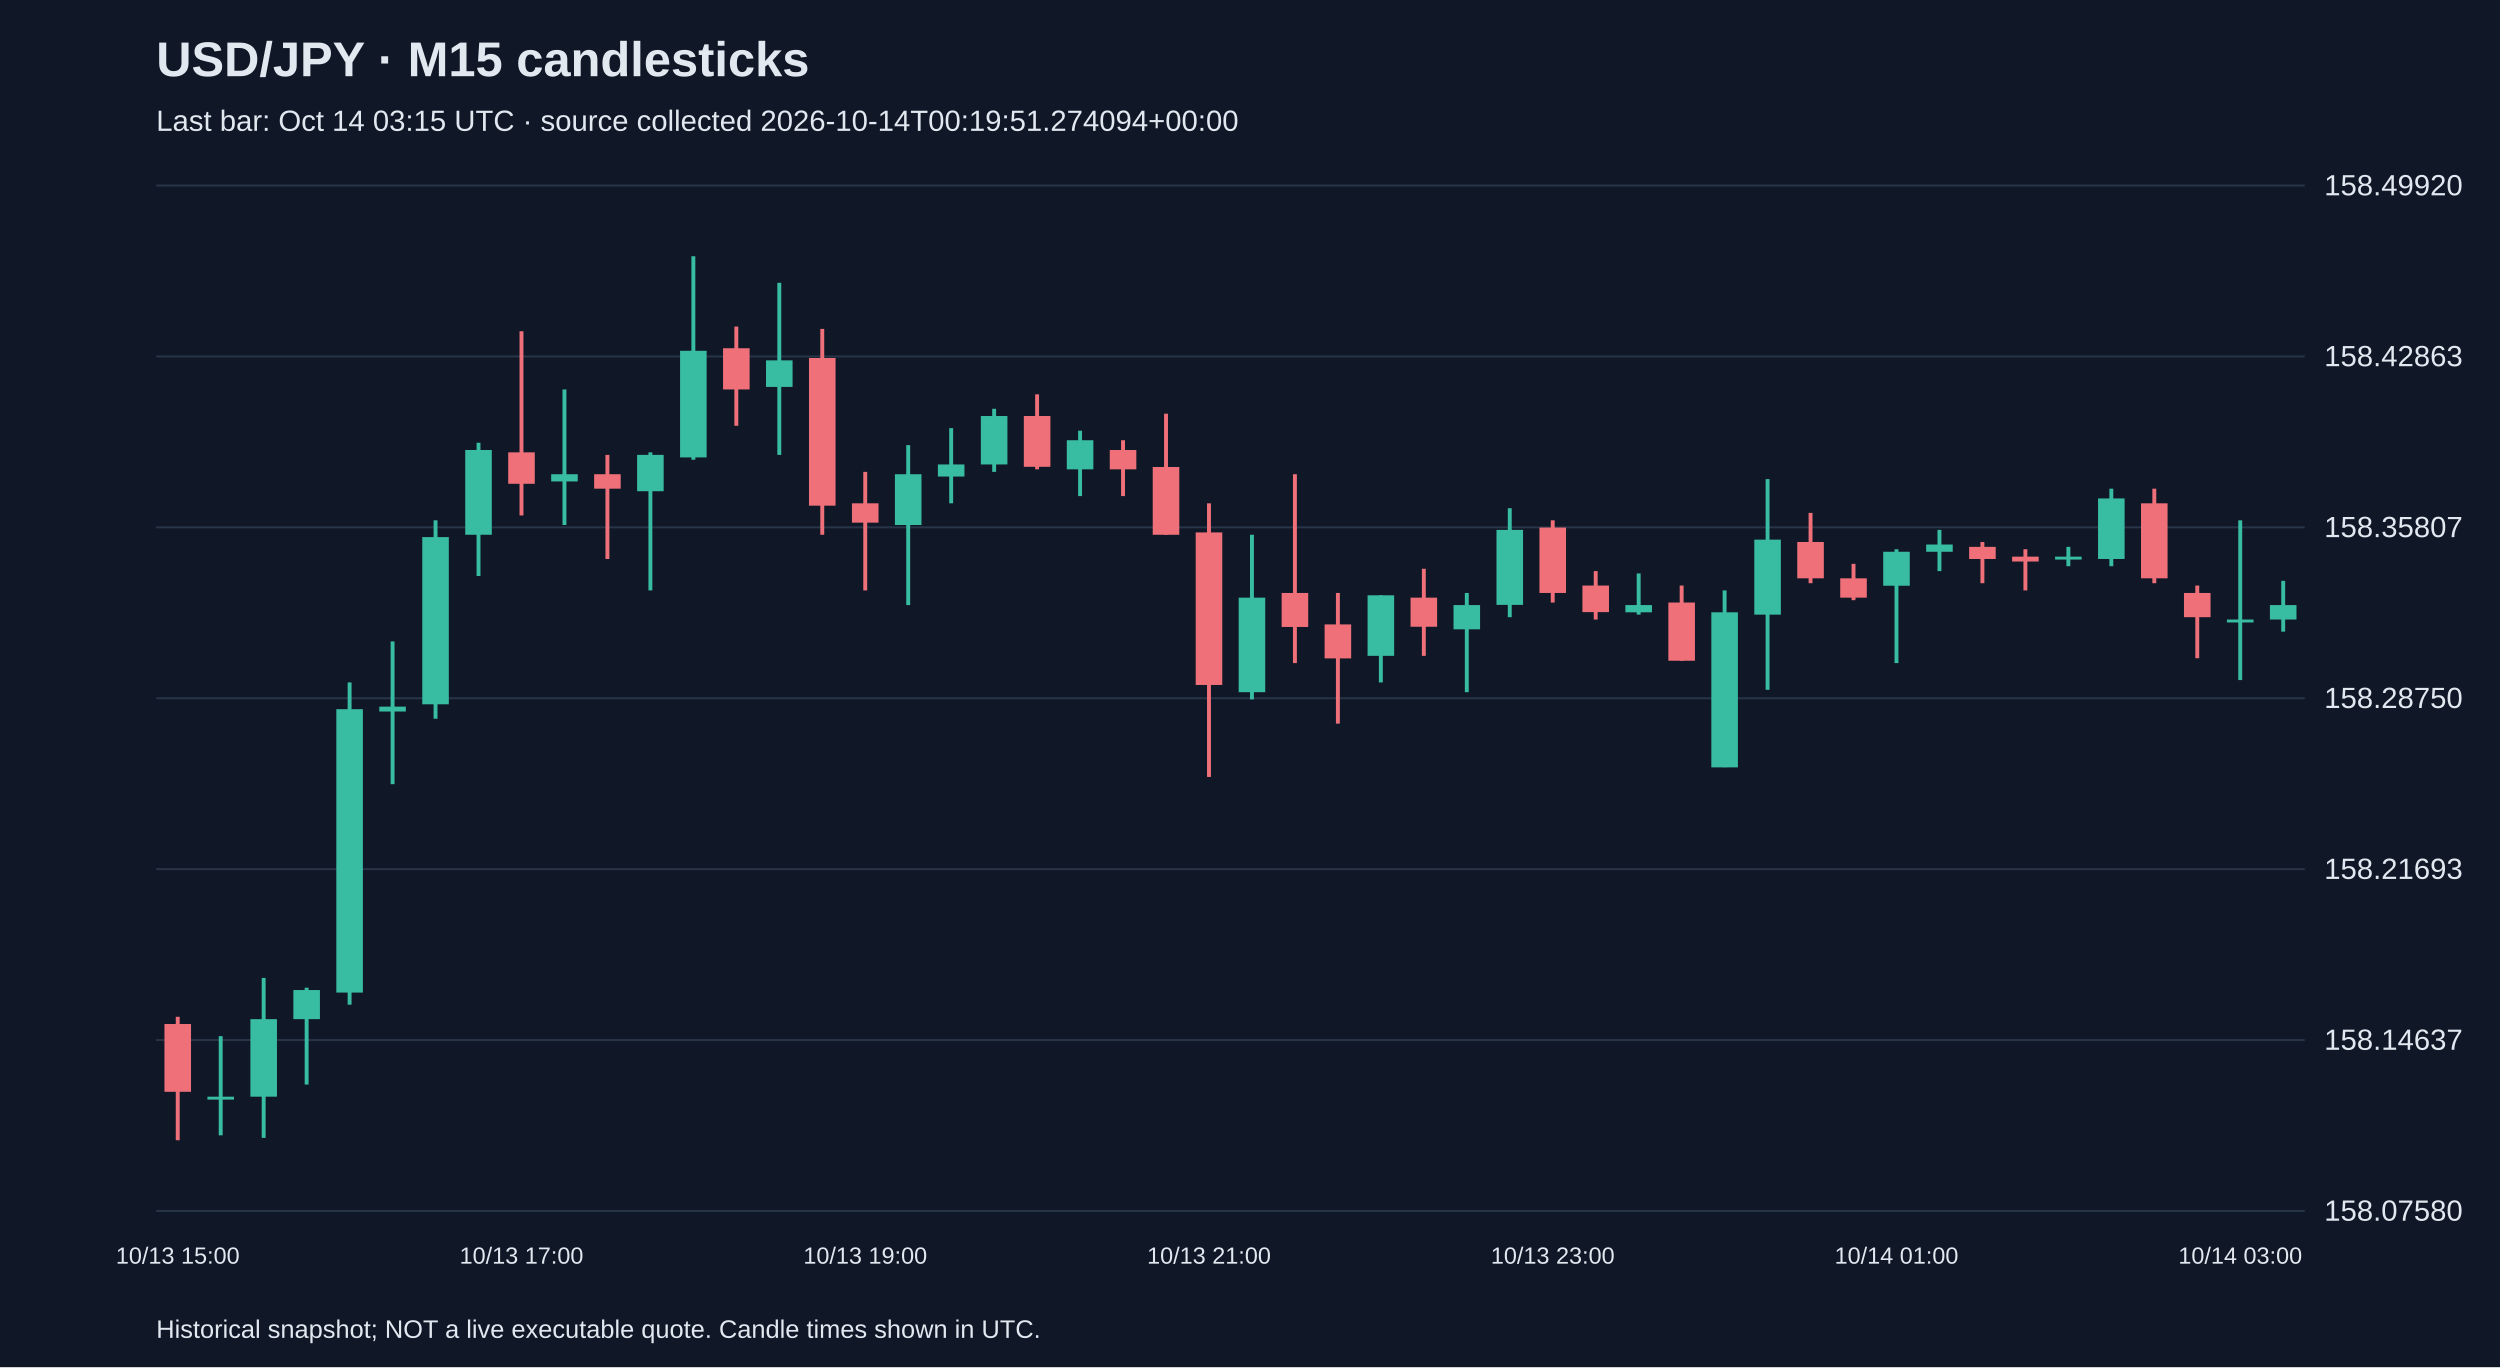
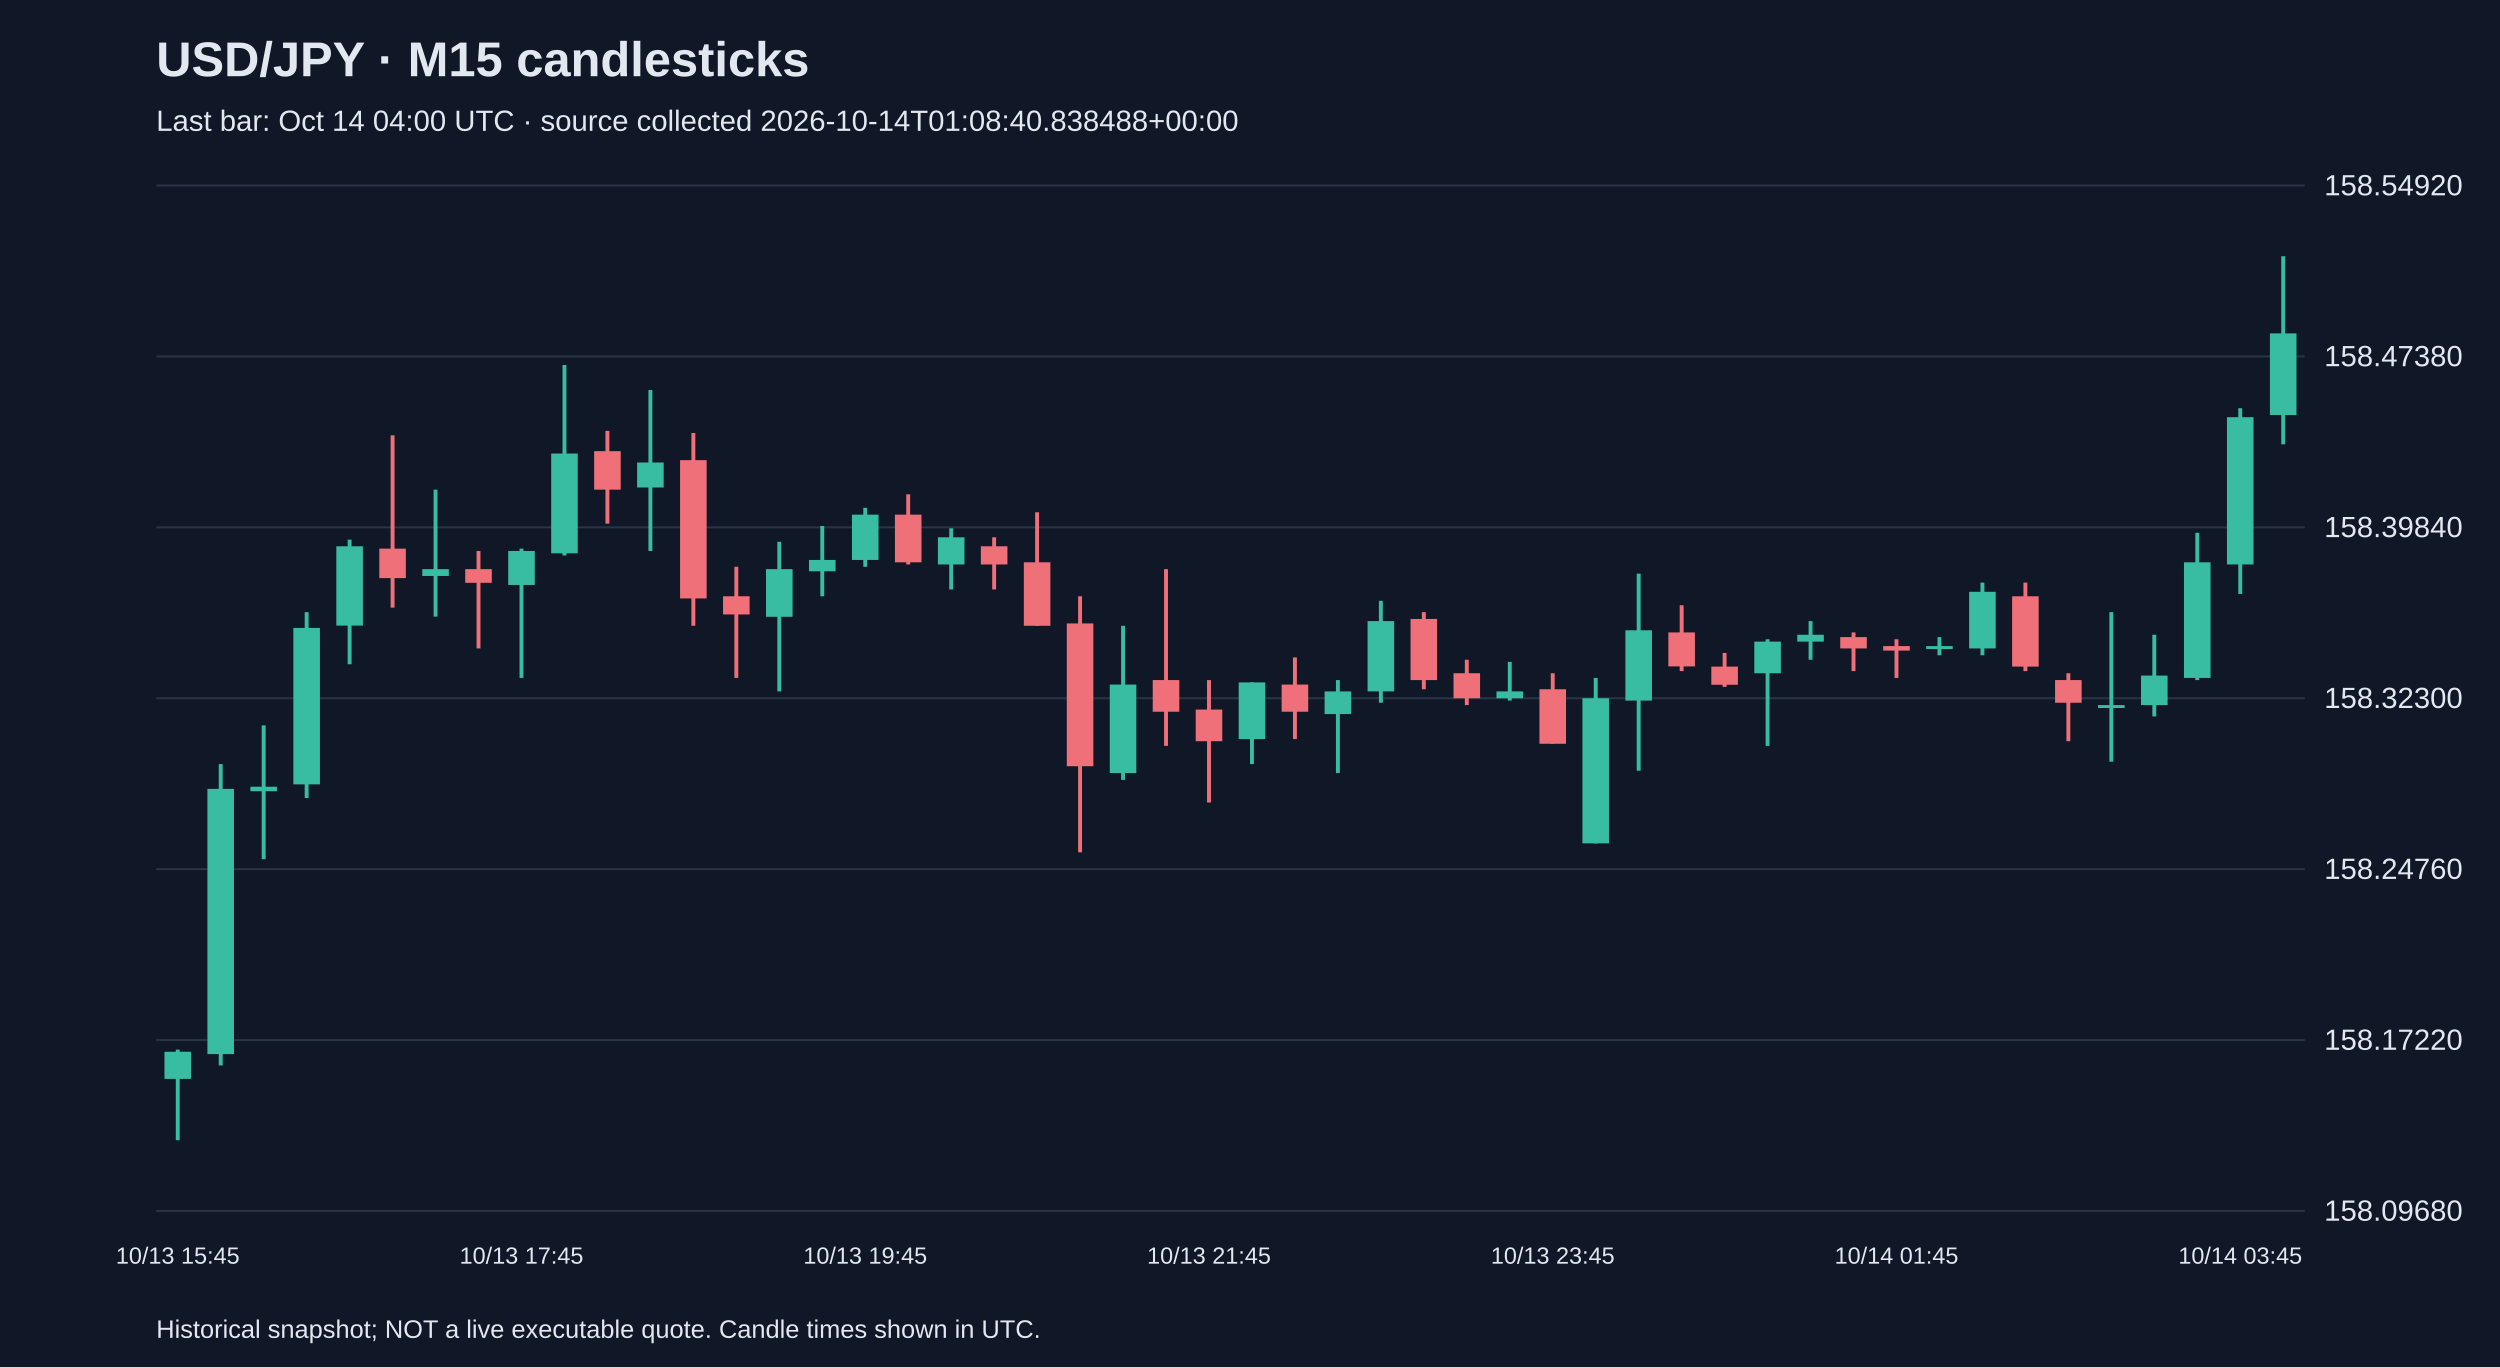
<svg xmlns="http://www.w3.org/2000/svg" viewBox="0 0 1280 700">
  <rect width="100%" height="100%" fill="#101827" />
  <style>text{font-family:Arial,sans-serif;fill:#e2e8f0}</style>
  <text x="80" y="39" font-size="25" font-weight="bold">USD/JPY · M15 candlesticks</text>
-   <text x="80" y="67" font-size="15" fill="#a6b1c5">Last bar: Oct 14 03:15 UTC · source collected 2026-10-14T00:19:51.274094+00:00</text>
+   <text x="80" y="67" font-size="15" fill="#a6b1c5">Last bar: Oct 14 04:00 UTC · source collected 2026-10-14T01:08:40.838488+00:00</text>
  <line x1="80" y1="620.0" x2="1180" y2="620.0" stroke="#283548" />
-   <text x="1190" y="625.0" font-size="15">158.07580</text>
+   <text x="1190" y="625.0" font-size="15">158.09680</text>
  <line x1="80" y1="532.5" x2="1180" y2="532.5" stroke="#283548" />
-   <text x="1190" y="537.5" font-size="15">158.14637</text>
+   <text x="1190" y="537.5" font-size="15">158.17220</text>
  <line x1="80" y1="445.0" x2="1180" y2="445.0" stroke="#283548" />
-   <text x="1190" y="450.0" font-size="15">158.21693</text>
+   <text x="1190" y="450.0" font-size="15">158.24760</text>
  <line x1="80" y1="357.5" x2="1180" y2="357.5" stroke="#283548" />
-   <text x="1190" y="362.5" font-size="15">158.28750</text>
+   <text x="1190" y="362.5" font-size="15">158.32300</text>
  <line x1="80" y1="270.0" x2="1180" y2="270.0" stroke="#283548" />
-   <text x="1190" y="275.0" font-size="15">158.35807</text>
+   <text x="1190" y="275.0" font-size="15">158.39840</text>
  <line x1="80" y1="182.5" x2="1180" y2="182.5" stroke="#283548" />
-   <text x="1190" y="187.5" font-size="15">158.42863</text>
+   <text x="1190" y="187.5" font-size="15">158.47380</text>
  <line x1="80" y1="95.0" x2="1180" y2="95.0" stroke="#283548" />
-   <text x="1190" y="100.0" font-size="15">158.49920</text>
-   <line x1="91.0" y1="520.6" x2="91.0" y2="583.8" stroke="#f07079" stroke-width="2" />
-   <rect x="84.2" y="524.3" width="13.6" height="34.7" fill="#f07079" />
-   <text x="91.0" y="647" text-anchor="middle" font-size="12">10/13 15:00</text>
-   <line x1="113.0" y1="530.5" x2="113.0" y2="581.3" stroke="#38bca2" stroke-width="2" />
-   <rect x="106.2" y="561.5" width="13.6" height="1.5" fill="#38bca2" />
-   <line x1="135.0" y1="500.7" x2="135.0" y2="582.6" stroke="#38bca2" stroke-width="2" />
-   <rect x="128.2" y="521.8" width="13.6" height="39.7" fill="#38bca2" />
-   <line x1="157.0" y1="505.7" x2="157.0" y2="555.3" stroke="#38bca2" stroke-width="2" />
-   <rect x="150.2" y="506.9" width="13.6" height="14.9" fill="#38bca2" />
-   <line x1="179.0" y1="349.4" x2="179.0" y2="514.4" stroke="#38bca2" stroke-width="2" />
-   <rect x="172.2" y="363.1" width="13.6" height="145.1" fill="#38bca2" />
-   <line x1="201.0" y1="328.4" x2="201.0" y2="401.5" stroke="#38bca2" stroke-width="2" />
-   <rect x="194.2" y="361.8" width="13.6" height="2.5" fill="#38bca2" />
-   <line x1="223.0" y1="266.4" x2="223.0" y2="368.0" stroke="#38bca2" stroke-width="2" />
-   <rect x="216.2" y="275.0" width="13.6" height="85.6" fill="#38bca2" />
-   <line x1="245.0" y1="226.7" x2="245.0" y2="294.9" stroke="#38bca2" stroke-width="2" />
-   <rect x="238.2" y="230.4" width="13.6" height="43.4" fill="#38bca2" />
-   <line x1="267.0" y1="169.6" x2="267.0" y2="263.9" stroke="#f07079" stroke-width="2" />
-   <rect x="260.2" y="231.6" width="13.6" height="16.1" fill="#f07079" />
-   <text x="267.0" y="647" text-anchor="middle" font-size="12">10/13 17:00</text>
-   <line x1="289.0" y1="199.4" x2="289.0" y2="268.8" stroke="#38bca2" stroke-width="2" />
-   <rect x="282.2" y="242.8" width="13.6" height="3.7" fill="#38bca2" />
-   <line x1="311.0" y1="232.9" x2="311.0" y2="286.2" stroke="#f07079" stroke-width="2" />
-   <rect x="304.2" y="242.8" width="13.6" height="7.4" fill="#f07079" />
-   <line x1="333.0" y1="231.6" x2="333.0" y2="302.3" stroke="#38bca2" stroke-width="2" />
-   <rect x="326.2" y="232.9" width="13.6" height="18.6" fill="#38bca2" />
-   <line x1="355.0" y1="131.2" x2="355.0" y2="235.4" stroke="#38bca2" stroke-width="2" />
-   <rect x="348.2" y="179.6" width="13.6" height="54.6" fill="#38bca2" />
-   <line x1="377.0" y1="167.2" x2="377.0" y2="218.0" stroke="#f07079" stroke-width="2" />
-   <rect x="370.2" y="178.3" width="13.6" height="21.1" fill="#f07079" />
-   <line x1="399.0" y1="144.8" x2="399.0" y2="232.9" stroke="#38bca2" stroke-width="2" />
-   <rect x="392.2" y="184.5" width="13.6" height="13.6" fill="#38bca2" />
-   <line x1="421.0" y1="168.4" x2="421.0" y2="273.8" stroke="#f07079" stroke-width="2" />
-   <rect x="414.2" y="183.3" width="13.6" height="75.6" fill="#f07079" />
-   <line x1="443.0" y1="241.6" x2="443.0" y2="302.3" stroke="#f07079" stroke-width="2" />
-   <rect x="436.2" y="257.7" width="13.6" height="9.9" fill="#f07079" />
-   <text x="443.0" y="647" text-anchor="middle" font-size="12">10/13 19:00</text>
-   <line x1="465.0" y1="227.9" x2="465.0" y2="309.8" stroke="#38bca2" stroke-width="2" />
-   <rect x="458.2" y="242.8" width="13.6" height="26.0" fill="#38bca2" />
-   <line x1="487.0" y1="219.2" x2="487.0" y2="257.7" stroke="#38bca2" stroke-width="2" />
-   <rect x="480.2" y="237.8" width="13.6" height="6.2" fill="#38bca2" />
-   <line x1="509.0" y1="209.3" x2="509.0" y2="241.6" stroke="#38bca2" stroke-width="2" />
-   <rect x="502.2" y="213.0" width="13.6" height="24.8" fill="#38bca2" />
-   <line x1="531.0" y1="201.9" x2="531.0" y2="240.3" stroke="#f07079" stroke-width="2" />
-   <rect x="524.2" y="213.0" width="13.6" height="26.0" fill="#f07079" />
-   <line x1="553.0" y1="220.5" x2="553.0" y2="254.0" stroke="#38bca2" stroke-width="2" />
-   <rect x="546.2" y="225.4" width="13.6" height="14.9" fill="#38bca2" />
-   <line x1="575.0" y1="225.4" x2="575.0" y2="254.0" stroke="#f07079" stroke-width="2" />
-   <rect x="568.2" y="230.4" width="13.6" height="9.9" fill="#f07079" />
-   <line x1="597.0" y1="211.8" x2="597.0" y2="273.8" stroke="#f07079" stroke-width="2" />
-   <rect x="590.2" y="239.1" width="13.6" height="34.7" fill="#f07079" />
-   <line x1="619.0" y1="257.7" x2="619.0" y2="397.8" stroke="#f07079" stroke-width="2" />
-   <rect x="612.2" y="272.6" width="13.6" height="78.1" fill="#f07079" />
-   <text x="619.0" y="647" text-anchor="middle" font-size="12">10/13 21:00</text>
-   <line x1="641.0" y1="273.8" x2="641.0" y2="358.1" stroke="#38bca2" stroke-width="2" />
-   <rect x="634.2" y="306.0" width="13.6" height="48.4" fill="#38bca2" />
-   <line x1="663.0" y1="242.8" x2="663.0" y2="339.5" stroke="#f07079" stroke-width="2" />
-   <rect x="656.2" y="303.6" width="13.6" height="17.4" fill="#f07079" />
-   <line x1="685.0" y1="303.6" x2="685.0" y2="370.5" stroke="#f07079" stroke-width="2" />
-   <rect x="678.2" y="319.7" width="13.6" height="17.4" fill="#f07079" />
-   <line x1="707.0" y1="304.8" x2="707.0" y2="349.4" stroke="#38bca2" stroke-width="2" />
-   <rect x="700.2" y="304.8" width="13.6" height="31.0" fill="#38bca2" />
-   <line x1="729.0" y1="291.2" x2="729.0" y2="335.8" stroke="#f07079" stroke-width="2" />
-   <rect x="722.2" y="306.0" width="13.6" height="14.9" fill="#f07079" />
-   <line x1="751.0" y1="303.6" x2="751.0" y2="354.4" stroke="#38bca2" stroke-width="2" />
-   <rect x="744.2" y="309.8" width="13.6" height="12.4" fill="#38bca2" />
-   <line x1="773.0" y1="260.2" x2="773.0" y2="316.0" stroke="#38bca2" stroke-width="2" />
-   <rect x="766.2" y="271.3" width="13.6" height="38.4" fill="#38bca2" />
-   <line x1="795.0" y1="266.4" x2="795.0" y2="308.5" stroke="#f07079" stroke-width="2" />
-   <rect x="788.2" y="270.1" width="13.6" height="33.5" fill="#f07079" />
-   <text x="795.0" y="647" text-anchor="middle" font-size="12">10/13 23:00</text>
-   <line x1="817.0" y1="292.4" x2="817.0" y2="317.2" stroke="#f07079" stroke-width="2" />
-   <rect x="810.2" y="299.8" width="13.6" height="13.6" fill="#f07079" />
-   <line x1="839.0" y1="293.6" x2="839.0" y2="314.7" stroke="#38bca2" stroke-width="2" />
-   <rect x="832.2" y="309.8" width="13.6" height="3.7" fill="#38bca2" />
-   <line x1="861.0" y1="299.8" x2="861.0" y2="338.3" stroke="#f07079" stroke-width="2" />
-   <rect x="854.2" y="308.5" width="13.6" height="29.8" fill="#f07079" />
-   <line x1="883.0" y1="302.3" x2="883.0" y2="392.8" stroke="#38bca2" stroke-width="2" />
-   <rect x="876.2" y="313.5" width="13.6" height="79.4" fill="#38bca2" />
-   <line x1="905.0" y1="245.3" x2="905.0" y2="353.2" stroke="#38bca2" stroke-width="2" />
-   <rect x="898.2" y="276.3" width="13.6" height="38.4" fill="#38bca2" />
-   <line x1="927.0" y1="262.6" x2="927.0" y2="298.6" stroke="#f07079" stroke-width="2" />
-   <rect x="920.2" y="277.5" width="13.6" height="18.6" fill="#f07079" />
-   <line x1="949.0" y1="288.7" x2="949.0" y2="307.3" stroke="#f07079" stroke-width="2" />
-   <rect x="942.2" y="296.1" width="13.6" height="9.9" fill="#f07079" />
-   <line x1="971.0" y1="281.2" x2="971.0" y2="339.5" stroke="#38bca2" stroke-width="2" />
-   <rect x="964.2" y="282.5" width="13.6" height="17.4" fill="#38bca2" />
-   <text x="971.0" y="647" text-anchor="middle" font-size="12">10/14 01:00</text>
-   <line x1="993.0" y1="271.3" x2="993.0" y2="292.4" stroke="#38bca2" stroke-width="2" />
-   <rect x="986.2" y="278.8" width="13.6" height="3.7" fill="#38bca2" />
-   <line x1="1015.0" y1="277.5" x2="1015.0" y2="298.6" stroke="#f07079" stroke-width="2" />
-   <rect x="1008.2" y="280.0" width="13.6" height="6.2" fill="#f07079" />
-   <line x1="1037.0" y1="281.2" x2="1037.0" y2="302.3" stroke="#f07079" stroke-width="2" />
-   <rect x="1030.2" y="285.0" width="13.6" height="2.5" fill="#f07079" />
-   <line x1="1059.0" y1="280.0" x2="1059.0" y2="289.9" stroke="#38bca2" stroke-width="2" />
-   <rect x="1052.2" y="285.0" width="13.6" height="1.5" fill="#38bca2" />
-   <line x1="1081.0" y1="250.2" x2="1081.0" y2="289.9" stroke="#38bca2" stroke-width="2" />
-   <rect x="1074.2" y="255.2" width="13.6" height="31.0" fill="#38bca2" />
-   <line x1="1103.0" y1="250.2" x2="1103.0" y2="298.6" stroke="#f07079" stroke-width="2" />
-   <rect x="1096.2" y="257.7" width="13.6" height="38.4" fill="#f07079" />
-   <line x1="1125.0" y1="299.8" x2="1125.0" y2="337.0" stroke="#f07079" stroke-width="2" />
-   <rect x="1118.2" y="303.6" width="13.6" height="12.4" fill="#f07079" />
-   <line x1="1147.0" y1="266.4" x2="1147.0" y2="348.2" stroke="#38bca2" stroke-width="2" />
-   <rect x="1140.2" y="317.2" width="13.6" height="1.5" fill="#38bca2" />
-   <text x="1147.0" y="647" text-anchor="middle" font-size="12">10/14 03:00</text>
-   <line x1="1169.0" y1="297.4" x2="1169.0" y2="323.4" stroke="#38bca2" stroke-width="2" />
-   <rect x="1162.2" y="309.8" width="13.6" height="7.4" fill="#38bca2" />
+   <text x="1190" y="100.0" font-size="15">158.54920</text>
+   <line x1="91.0" y1="537.4" x2="91.0" y2="583.8" stroke="#38bca2" stroke-width="2" />
+   <rect x="84.2" y="538.5" width="13.6" height="13.9" fill="#38bca2" />
+   <text x="91.0" y="647" text-anchor="middle" font-size="12">10/13 15:45</text>
+   <line x1="113.0" y1="391.2" x2="113.0" y2="545.5" stroke="#38bca2" stroke-width="2" />
+   <rect x="106.2" y="403.9" width="13.6" height="135.8" fill="#38bca2" />
+   <line x1="135.0" y1="371.4" x2="135.0" y2="439.9" stroke="#38bca2" stroke-width="2" />
+   <rect x="128.2" y="402.8" width="13.6" height="2.3" fill="#38bca2" />
+   <line x1="157.0" y1="313.4" x2="157.0" y2="408.6" stroke="#38bca2" stroke-width="2" />
+   <rect x="150.2" y="321.5" width="13.6" height="80.1" fill="#38bca2" />
+   <line x1="179.0" y1="276.3" x2="179.0" y2="340.1" stroke="#38bca2" stroke-width="2" />
+   <rect x="172.2" y="279.7" width="13.6" height="40.6" fill="#38bca2" />
+   <line x1="201.0" y1="222.9" x2="201.0" y2="311.1" stroke="#f07079" stroke-width="2" />
+   <rect x="194.2" y="280.9" width="13.6" height="15.1" fill="#f07079" />
+   <line x1="223.0" y1="250.7" x2="223.0" y2="315.7" stroke="#38bca2" stroke-width="2" />
+   <rect x="216.2" y="291.4" width="13.6" height="3.5" fill="#38bca2" />
+   <line x1="245.0" y1="282.1" x2="245.0" y2="332.0" stroke="#f07079" stroke-width="2" />
+   <rect x="238.2" y="291.4" width="13.6" height="7.0" fill="#f07079" />
+   <line x1="267.0" y1="280.9" x2="267.0" y2="347.1" stroke="#38bca2" stroke-width="2" />
+   <rect x="260.2" y="282.1" width="13.6" height="17.4" fill="#38bca2" />
+   <text x="267.0" y="647" text-anchor="middle" font-size="12">10/13 17:45</text>
+   <line x1="289.0" y1="186.9" x2="289.0" y2="284.4" stroke="#38bca2" stroke-width="2" />
+   <rect x="282.2" y="232.2" width="13.6" height="51.1" fill="#38bca2" />
+   <line x1="311.0" y1="220.6" x2="311.0" y2="268.1" stroke="#f07079" stroke-width="2" />
+   <rect x="304.2" y="231.0" width="13.6" height="19.7" fill="#f07079" />
+   <line x1="333.0" y1="199.7" x2="333.0" y2="282.1" stroke="#38bca2" stroke-width="2" />
+   <rect x="326.2" y="236.8" width="13.6" height="12.8" fill="#38bca2" />
+   <line x1="355.0" y1="221.7" x2="355.0" y2="320.4" stroke="#f07079" stroke-width="2" />
+   <rect x="348.2" y="235.6" width="13.6" height="70.8" fill="#f07079" />
+   <line x1="377.0" y1="290.2" x2="377.0" y2="347.1" stroke="#f07079" stroke-width="2" />
+   <rect x="370.2" y="305.3" width="13.6" height="9.3" fill="#f07079" />
+   <line x1="399.0" y1="277.4" x2="399.0" y2="354.0" stroke="#38bca2" stroke-width="2" />
+   <rect x="392.2" y="291.4" width="13.6" height="24.4" fill="#38bca2" />
+   <line x1="421.0" y1="269.3" x2="421.0" y2="305.3" stroke="#38bca2" stroke-width="2" />
+   <rect x="414.2" y="286.7" width="13.6" height="5.8" fill="#38bca2" />
+   <line x1="443.0" y1="260.0" x2="443.0" y2="290.2" stroke="#38bca2" stroke-width="2" />
+   <rect x="436.2" y="263.5" width="13.6" height="23.2" fill="#38bca2" />
+   <text x="443.0" y="647" text-anchor="middle" font-size="12">10/13 19:45</text>
+   <line x1="465.0" y1="253.1" x2="465.0" y2="289.0" stroke="#f07079" stroke-width="2" />
+   <rect x="458.2" y="263.5" width="13.6" height="24.4" fill="#f07079" />
+   <line x1="487.0" y1="270.5" x2="487.0" y2="301.8" stroke="#38bca2" stroke-width="2" />
+   <rect x="480.2" y="275.1" width="13.6" height="13.9" fill="#38bca2" />
+   <line x1="509.0" y1="275.1" x2="509.0" y2="301.8" stroke="#f07079" stroke-width="2" />
+   <rect x="502.2" y="279.7" width="13.6" height="9.3" fill="#f07079" />
+   <line x1="531.0" y1="262.3" x2="531.0" y2="320.4" stroke="#f07079" stroke-width="2" />
+   <rect x="524.2" y="287.9" width="13.6" height="32.5" fill="#f07079" />
+   <line x1="553.0" y1="305.3" x2="553.0" y2="436.4" stroke="#f07079" stroke-width="2" />
+   <rect x="546.2" y="319.2" width="13.6" height="73.1" fill="#f07079" />
+   <line x1="575.0" y1="320.4" x2="575.0" y2="399.3" stroke="#38bca2" stroke-width="2" />
+   <rect x="568.2" y="350.5" width="13.6" height="45.3" fill="#38bca2" />
+   <line x1="597.0" y1="291.4" x2="597.0" y2="381.9" stroke="#f07079" stroke-width="2" />
+   <rect x="590.2" y="348.2" width="13.6" height="16.2" fill="#f07079" />
+   <line x1="619.0" y1="348.2" x2="619.0" y2="410.9" stroke="#f07079" stroke-width="2" />
+   <rect x="612.2" y="363.3" width="13.6" height="16.2" fill="#f07079" />
+   <text x="619.0" y="647" text-anchor="middle" font-size="12">10/13 21:45</text>
+   <line x1="641.0" y1="349.4" x2="641.0" y2="391.2" stroke="#38bca2" stroke-width="2" />
+   <rect x="634.2" y="349.4" width="13.6" height="29.0" fill="#38bca2" />
+   <line x1="663.0" y1="336.6" x2="663.0" y2="378.4" stroke="#f07079" stroke-width="2" />
+   <rect x="656.2" y="350.5" width="13.6" height="13.9" fill="#f07079" />
+   <line x1="685.0" y1="348.2" x2="685.0" y2="395.8" stroke="#38bca2" stroke-width="2" />
+   <rect x="678.2" y="354.0" width="13.6" height="11.6" fill="#38bca2" />
+   <line x1="707.0" y1="307.6" x2="707.0" y2="359.8" stroke="#38bca2" stroke-width="2" />
+   <rect x="700.2" y="318.0" width="13.6" height="36.0" fill="#38bca2" />
+   <line x1="729.0" y1="313.4" x2="729.0" y2="352.9" stroke="#f07079" stroke-width="2" />
+   <rect x="722.2" y="316.9" width="13.6" height="31.3" fill="#f07079" />
+   <line x1="751.0" y1="337.8" x2="751.0" y2="361.0" stroke="#f07079" stroke-width="2" />
+   <rect x="744.2" y="344.7" width="13.6" height="12.8" fill="#f07079" />
+   <line x1="773.0" y1="338.9" x2="773.0" y2="358.7" stroke="#38bca2" stroke-width="2" />
+   <rect x="766.2" y="354.0" width="13.6" height="3.5" fill="#38bca2" />
+   <line x1="795.0" y1="344.7" x2="795.0" y2="380.7" stroke="#f07079" stroke-width="2" />
+   <rect x="788.2" y="352.9" width="13.6" height="27.9" fill="#f07079" />
+   <text x="795.0" y="647" text-anchor="middle" font-size="12">10/13 23:45</text>
+   <line x1="817.0" y1="347.1" x2="817.0" y2="431.8" stroke="#38bca2" stroke-width="2" />
+   <rect x="810.2" y="357.5" width="13.6" height="74.3" fill="#38bca2" />
+   <line x1="839.0" y1="293.7" x2="839.0" y2="394.6" stroke="#38bca2" stroke-width="2" />
+   <rect x="832.2" y="322.7" width="13.6" height="36.0" fill="#38bca2" />
+   <line x1="861.0" y1="309.9" x2="861.0" y2="343.6" stroke="#f07079" stroke-width="2" />
+   <rect x="854.2" y="323.8" width="13.6" height="17.4" fill="#f07079" />
+   <line x1="883.0" y1="334.3" x2="883.0" y2="351.7" stroke="#f07079" stroke-width="2" />
+   <rect x="876.2" y="341.3" width="13.6" height="9.3" fill="#f07079" />
+   <line x1="905.0" y1="327.3" x2="905.0" y2="381.9" stroke="#38bca2" stroke-width="2" />
+   <rect x="898.2" y="328.5" width="13.6" height="16.2" fill="#38bca2" />
+   <line x1="927.0" y1="318.0" x2="927.0" y2="337.8" stroke="#38bca2" stroke-width="2" />
+   <rect x="920.2" y="325.0" width="13.6" height="3.5" fill="#38bca2" />
+   <line x1="949.0" y1="323.8" x2="949.0" y2="343.6" stroke="#f07079" stroke-width="2" />
+   <rect x="942.2" y="326.2" width="13.6" height="5.8" fill="#f07079" />
+   <line x1="971.0" y1="327.3" x2="971.0" y2="347.1" stroke="#f07079" stroke-width="2" />
+   <rect x="964.2" y="330.8" width="13.6" height="2.3" fill="#f07079" />
+   <text x="971.0" y="647" text-anchor="middle" font-size="12">10/14 01:45</text>
+   <line x1="993.0" y1="326.2" x2="993.0" y2="335.5" stroke="#38bca2" stroke-width="2" />
+   <rect x="986.2" y="330.8" width="13.6" height="1.5" fill="#38bca2" />
+   <line x1="1015.0" y1="298.3" x2="1015.0" y2="335.5" stroke="#38bca2" stroke-width="2" />
+   <rect x="1008.2" y="303.0" width="13.6" height="29.0" fill="#38bca2" />
+   <line x1="1037.0" y1="298.3" x2="1037.0" y2="343.6" stroke="#f07079" stroke-width="2" />
+   <rect x="1030.2" y="305.3" width="13.6" height="36.0" fill="#f07079" />
+   <line x1="1059.0" y1="344.7" x2="1059.0" y2="379.5" stroke="#f07079" stroke-width="2" />
+   <rect x="1052.2" y="348.2" width="13.6" height="11.6" fill="#f07079" />
+   <line x1="1081.0" y1="313.4" x2="1081.0" y2="390.0" stroke="#38bca2" stroke-width="2" />
+   <rect x="1074.2" y="361.0" width="13.6" height="1.5" fill="#38bca2" />
+   <line x1="1103.0" y1="325.0" x2="1103.0" y2="366.8" stroke="#38bca2" stroke-width="2" />
+   <rect x="1096.2" y="345.9" width="13.6" height="15.1" fill="#38bca2" />
+   <line x1="1125.0" y1="272.8" x2="1125.0" y2="348.2" stroke="#38bca2" stroke-width="2" />
+   <rect x="1118.2" y="287.9" width="13.6" height="59.2" fill="#38bca2" />
+   <line x1="1147.0" y1="209.0" x2="1147.0" y2="304.1" stroke="#38bca2" stroke-width="2" />
+   <rect x="1140.2" y="213.6" width="13.6" height="75.4" fill="#38bca2" />
+   <text x="1147.0" y="647" text-anchor="middle" font-size="12">10/14 03:45</text>
+   <line x1="1169.0" y1="131.2" x2="1169.0" y2="227.5" stroke="#38bca2" stroke-width="2" />
+   <rect x="1162.2" y="170.7" width="13.6" height="41.8" fill="#38bca2" />
  <text x="80" y="685" font-size="13">Historical snapshot; NOT a live executable quote. Candle times shown in UTC.</text>
</svg>
